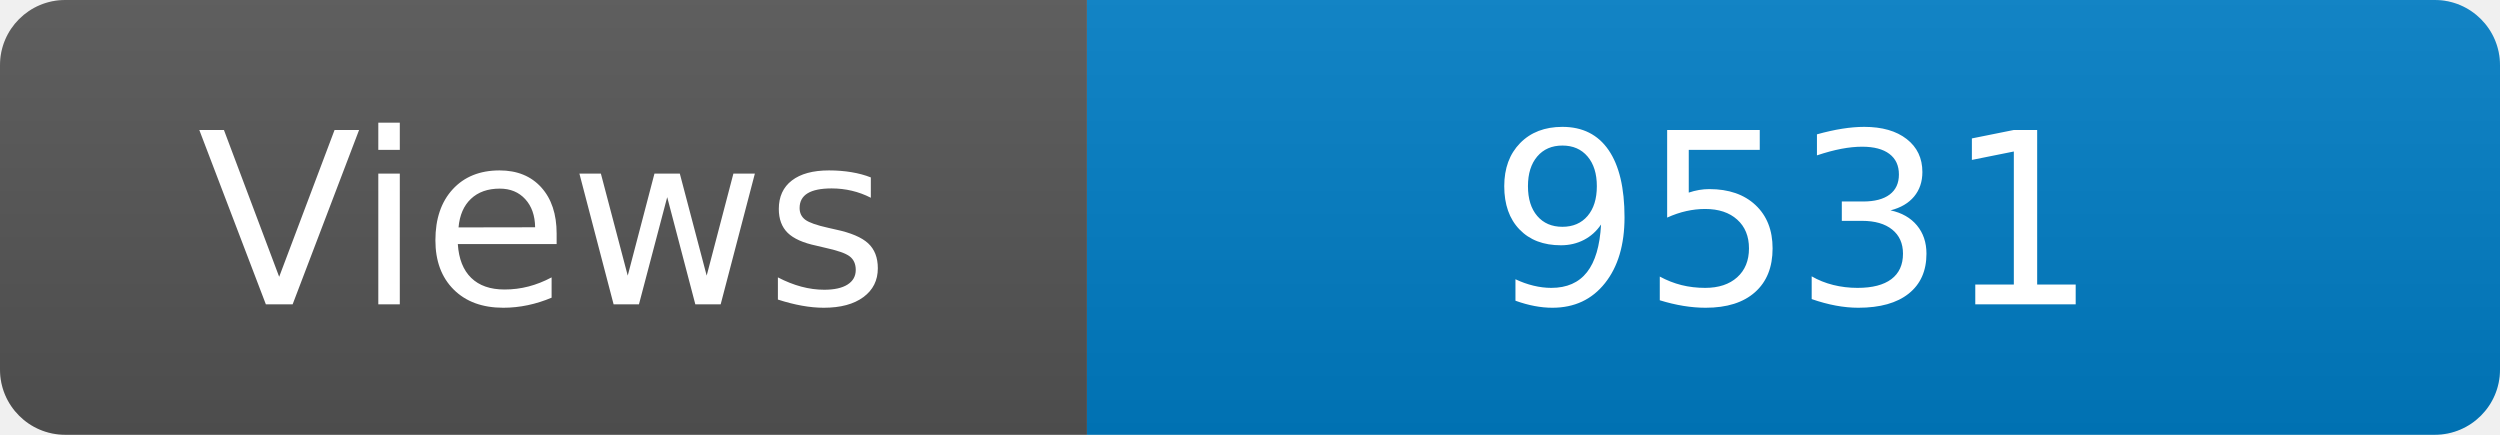
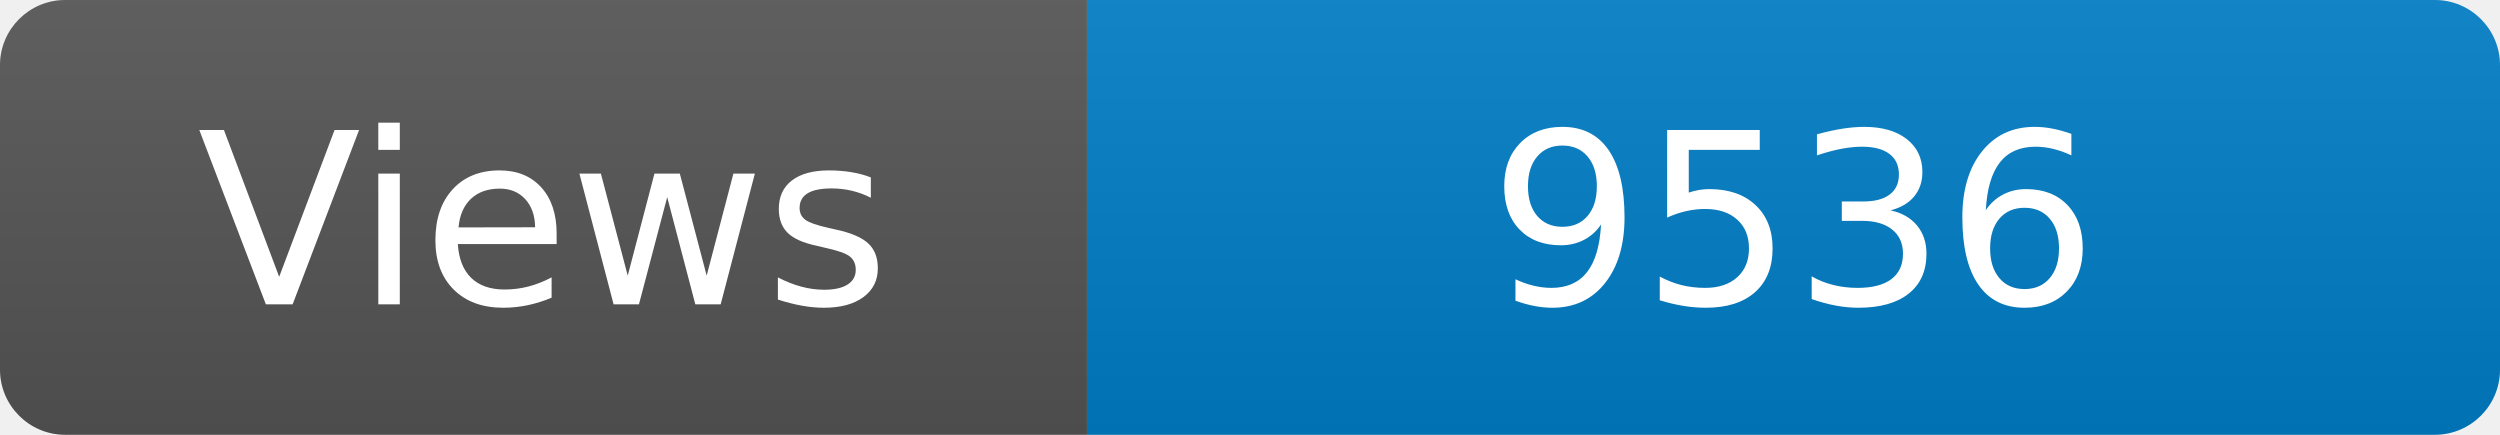
<svg xmlns="http://www.w3.org/2000/svg" width="115" height="20" role="img" aria-label="Maintained?: yes">
  <linearGradient id="s" x2="0" y2="100%">
    <stop offset="0" stop-color="#bbb" stop-opacity=".1" />
    <stop offset="1" stop-opacity=".1" />
  </linearGradient>
  <clipPath id="r">
    <rect width="115" height="20" rx="3" fill="#fff" />
  </clipPath>
  <g clip-path="url(#r)">
    <rect width="50" height="20" fill="#555" />
    <rect x="50" width="160" height="20" fill="#007ec6" />
    <rect width="115" height="20" fill="url(#s)" />
  </g>
  <g fill="#fff" text-anchor="middle" font-family="Verdana,Geneva,DejaVu Sans,sans-serif" font-size="110">
    <text x="250" y="140" transform="scale(.1)" fill="#fff">Views</text>
-     <text x="825" y="140" transform="scale(.1)" fill="#fff">9531</text>
+     <text x="825" y="140" transform="scale(.1)" fill="#fff">9536</text>
  </g>
</svg>
